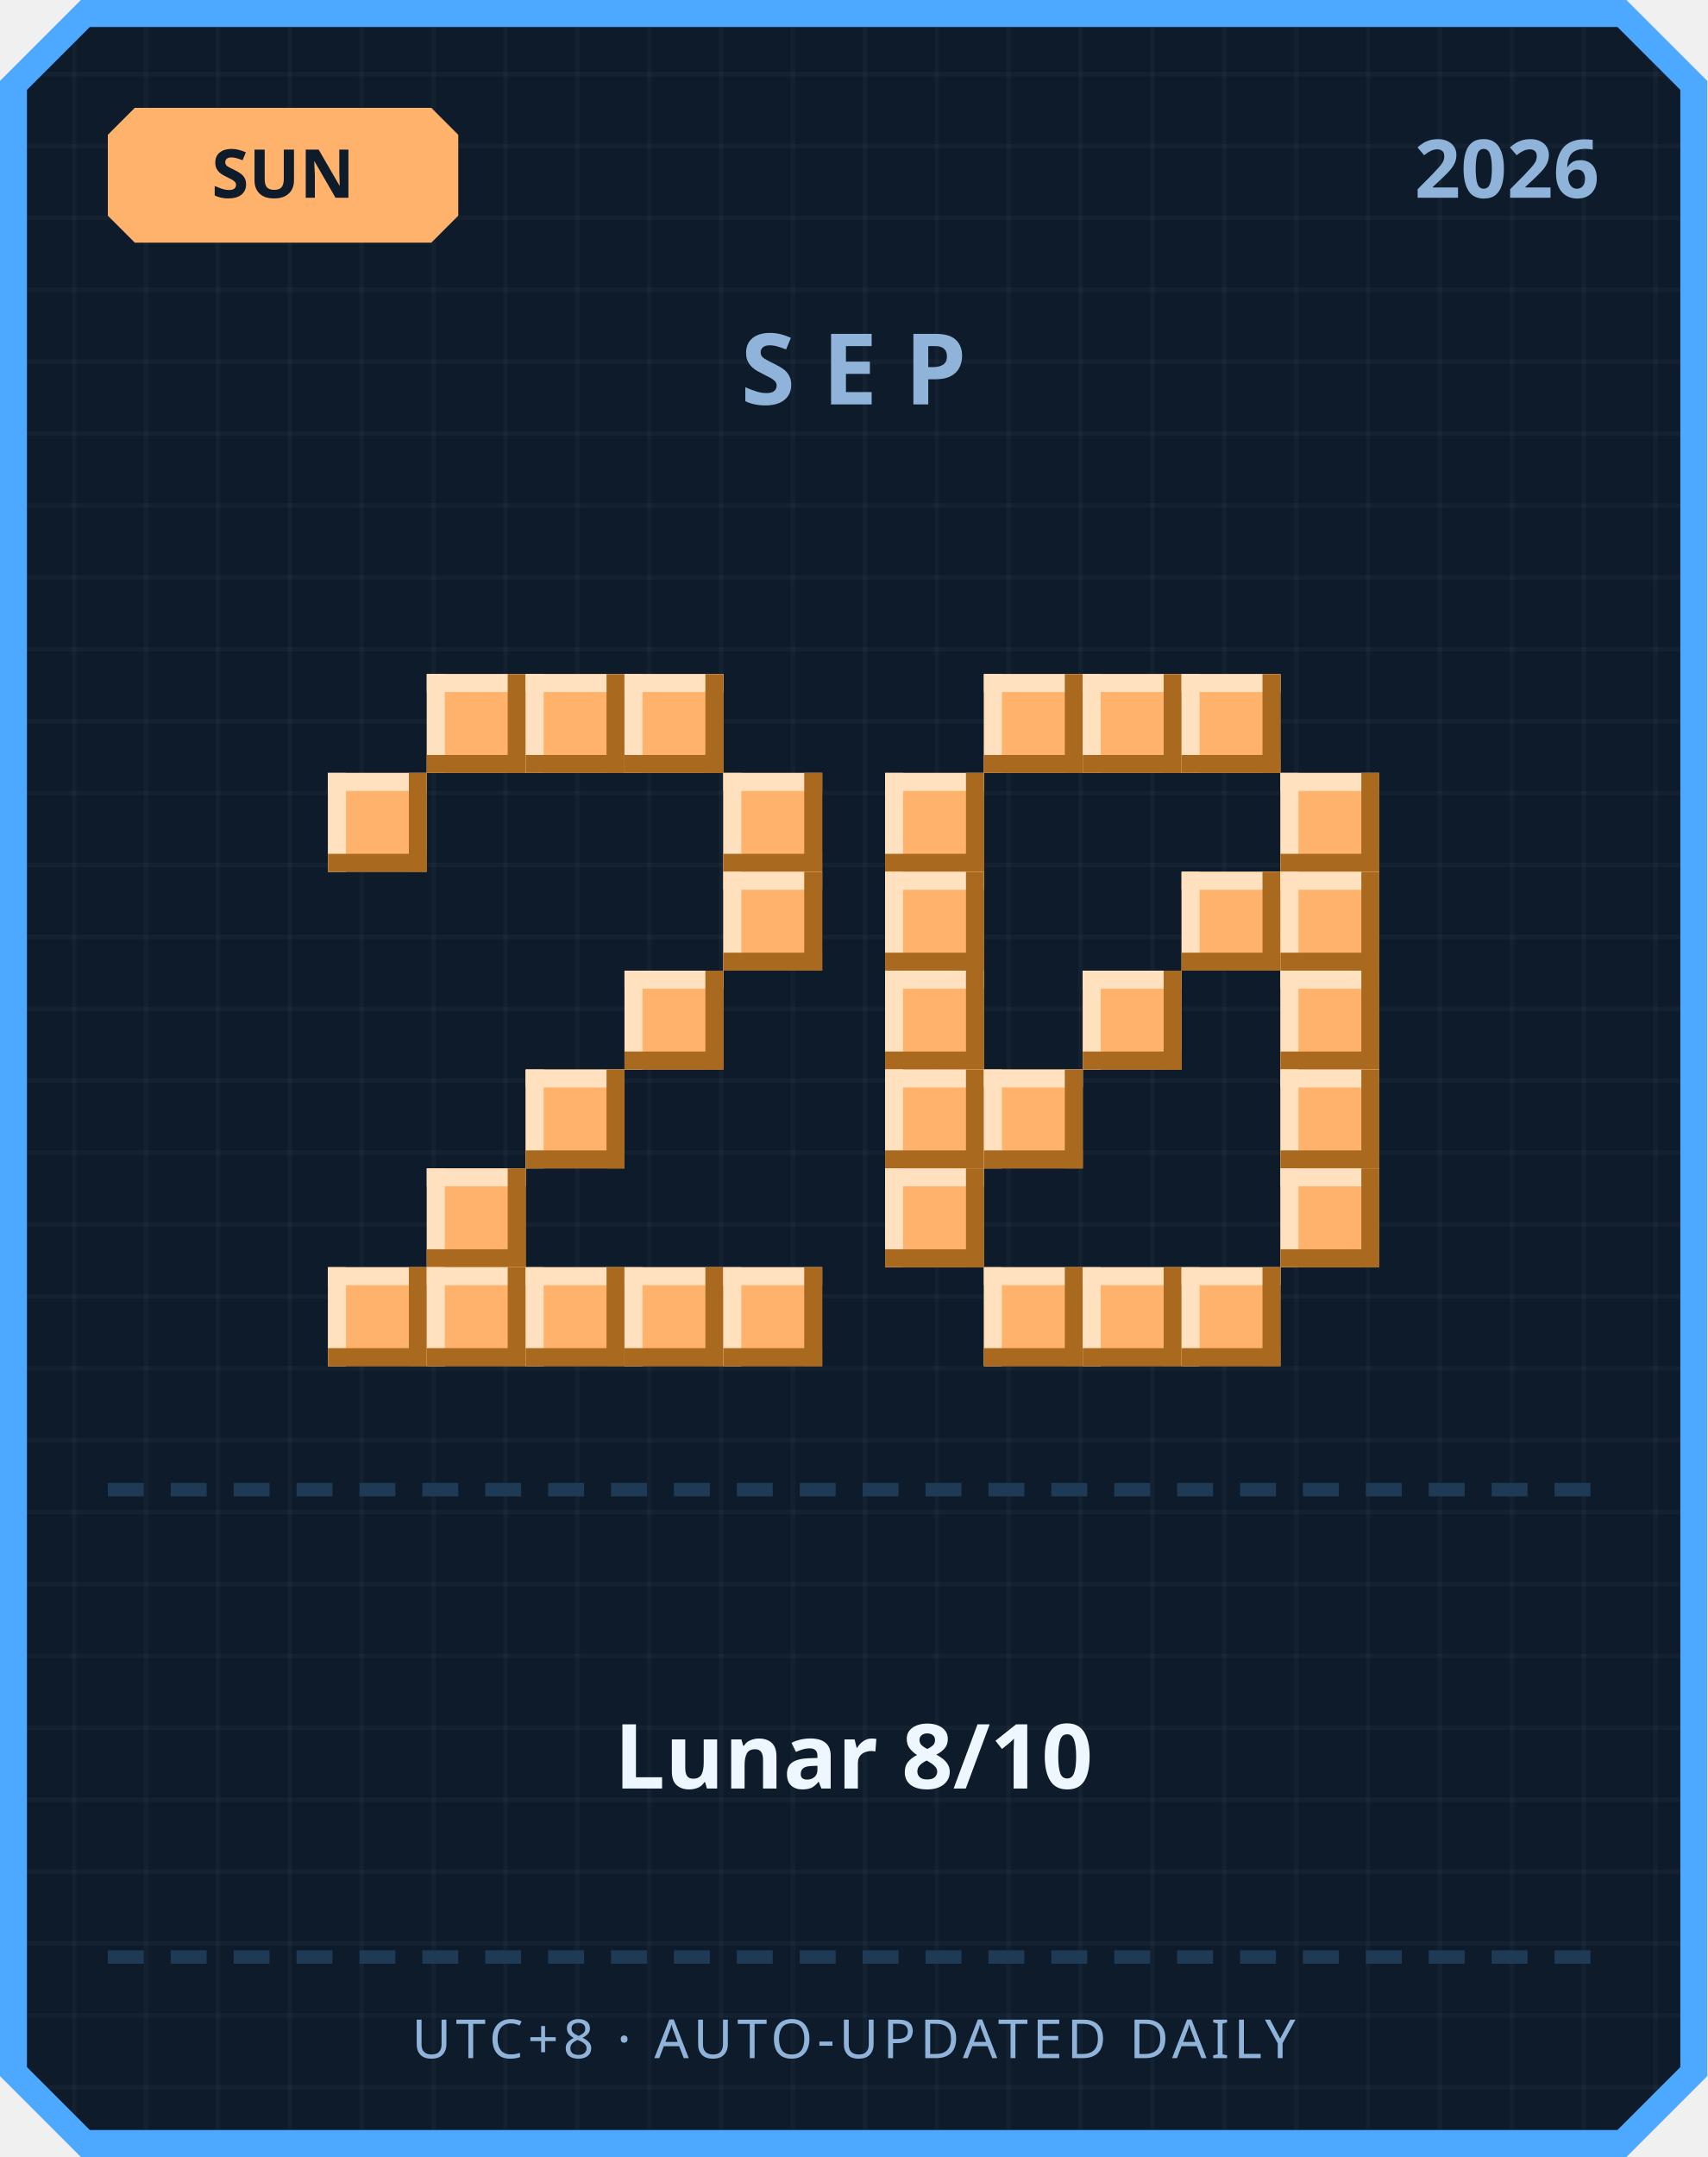
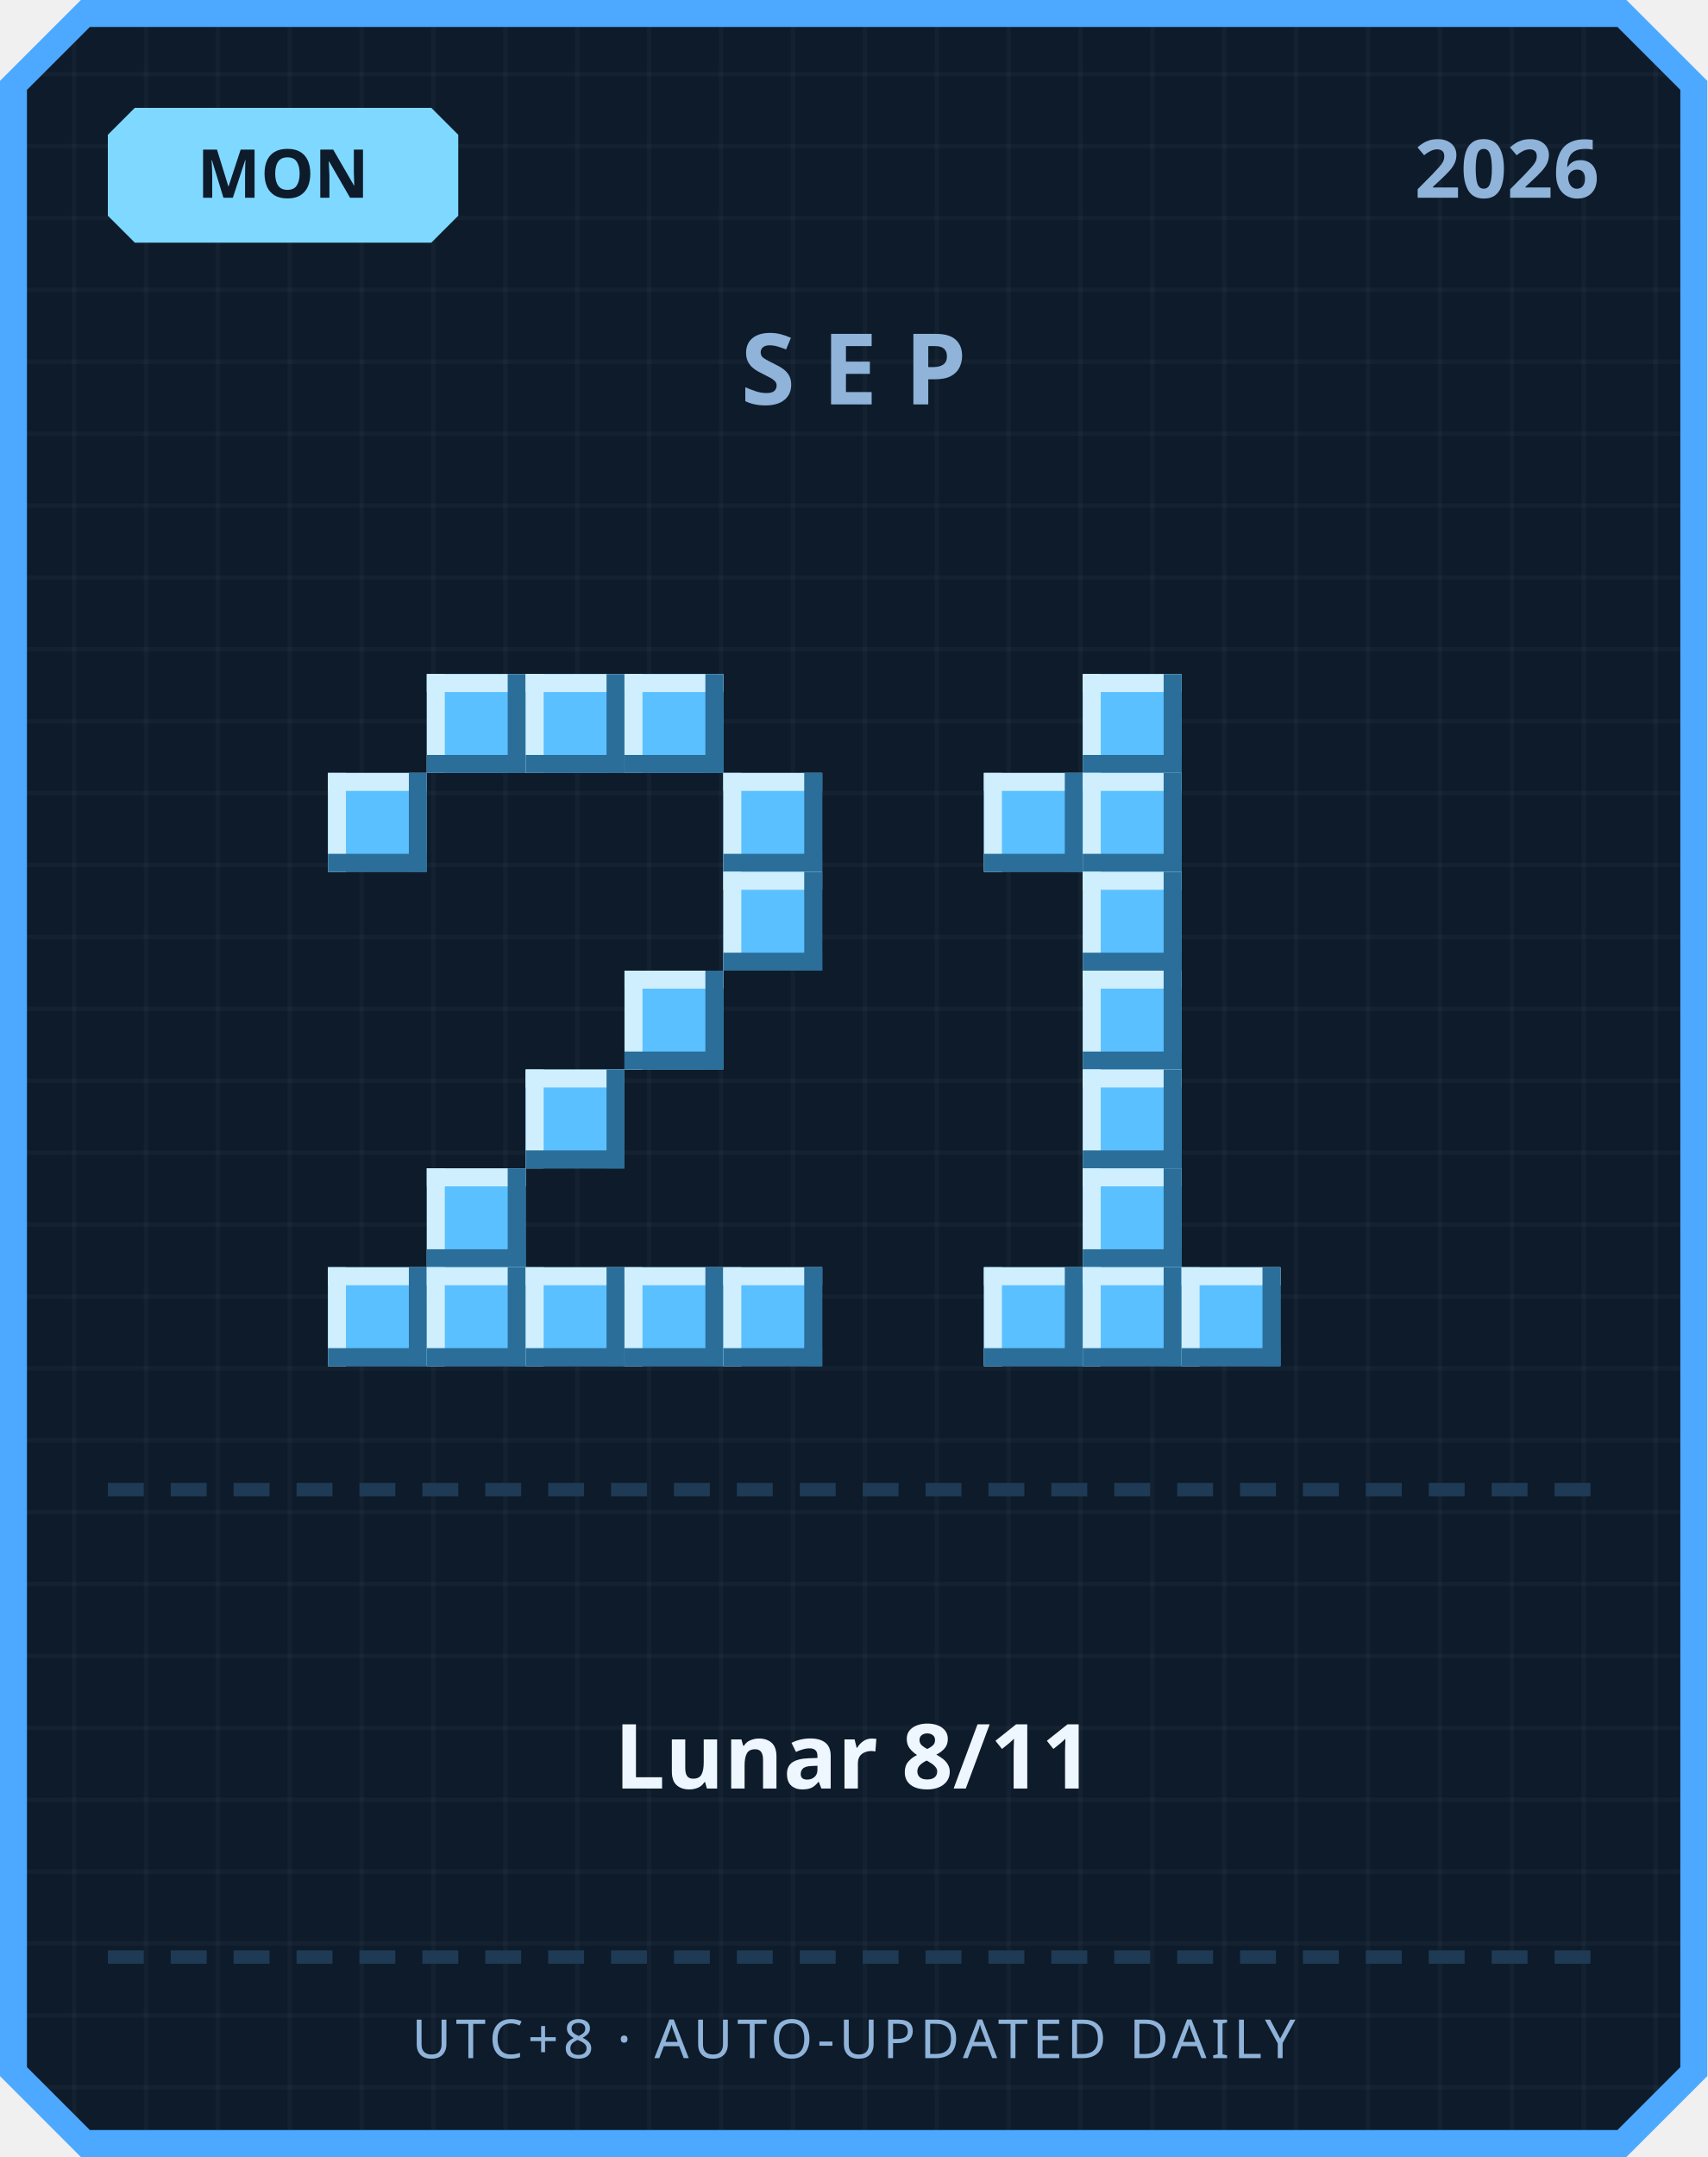
<svg xmlns="http://www.w3.org/2000/svg" width="380" height="480" viewBox="0 0 380 480">
  <defs>
    <pattern id="grid" width="16" height="16" patternUnits="userSpaceOnUse">
      <rect width="16" height="16" fill="#0d1b2a" />
      <rect width="1" height="16" fill="#ffffff" opacity="0.03" />
      <rect width="16" height="1" fill="#ffffff" opacity="0.03" />
    </pattern>
  </defs>
  <path d="M 18,0 L 362,0 L 380,18 L 380,462 L 362,480 L 18,480 L 0,462 L 0,18 Z" fill="#4da8ff" />
  <path d="M 20,6 L 360,6 L 374,20 L 374,460 L 360,474 L 20,474 L 6,460 L 6,20 Z" fill="url(#grid)" />
-   <path d="M 30,24 L 96,24 L 102,30 L 102,48 L 96,54 L 30,54 L 24,48 L 24,30 Z" fill="#ffb26b" />
-   <text x="63" y="44" text-anchor="middle" font-family="'Segoe UI', sans-serif" font-size="15" font-weight="700" fill="#0d1b2a">SUN</text>
+   <path d="M 30,24 L 96,24 L 102,30 L 102,48 L 96,54 L 30,54 L 24,48 L 24,30 Z" fill="#7fd8ff" />
+   <text x="63" y="44" text-anchor="middle" font-family="'Segoe UI', sans-serif" font-size="15" font-weight="700" fill="#0d1b2a">MON</text>
  <text x="356" y="44" text-anchor="end" font-family="'Segoe UI', sans-serif" font-size="18" font-weight="700" fill="#8fb3d9">2026</text>
  <text x="190" y="90" text-anchor="middle" font-family="'Segoe UI', sans-serif" font-size="22" font-weight="700" letter-spacing="6" fill="#8fb3d9">SEP</text>
-   <rect x="95" y="150" width="22" height="22" fill="#ffb26b" />
-   <rect x="95" y="150" width="22" height="4" fill="#ffe1bf" />
-   <rect x="95" y="150" width="4" height="22" fill="#ffe1bf" />
-   <rect x="95" y="168" width="22" height="4" fill="#a9691f" />
-   <rect x="113" y="150" width="4" height="22" fill="#a9691f" />
-   <rect x="117" y="150" width="22" height="22" fill="#ffb26b" />
-   <rect x="117" y="150" width="22" height="4" fill="#ffe1bf" />
-   <rect x="117" y="150" width="4" height="22" fill="#ffe1bf" />
-   <rect x="117" y="168" width="22" height="4" fill="#a9691f" />
-   <rect x="135" y="150" width="4" height="22" fill="#a9691f" />
-   <rect x="139" y="150" width="22" height="22" fill="#ffb26b" />
-   <rect x="139" y="150" width="22" height="4" fill="#ffe1bf" />
-   <rect x="139" y="150" width="4" height="22" fill="#ffe1bf" />
-   <rect x="139" y="168" width="22" height="4" fill="#a9691f" />
-   <rect x="157" y="150" width="4" height="22" fill="#a9691f" />
-   <rect x="73" y="172" width="22" height="22" fill="#ffb26b" />
-   <rect x="73" y="172" width="22" height="4" fill="#ffe1bf" />
-   <rect x="73" y="172" width="4" height="22" fill="#ffe1bf" />
-   <rect x="73" y="190" width="22" height="4" fill="#a9691f" />
-   <rect x="91" y="172" width="4" height="22" fill="#a9691f" />
-   <rect x="161" y="172" width="22" height="22" fill="#ffb26b" />
-   <rect x="161" y="172" width="22" height="4" fill="#ffe1bf" />
-   <rect x="161" y="172" width="4" height="22" fill="#ffe1bf" />
-   <rect x="161" y="190" width="22" height="4" fill="#a9691f" />
-   <rect x="179" y="172" width="4" height="22" fill="#a9691f" />
-   <rect x="161" y="194" width="22" height="22" fill="#ffb26b" />
-   <rect x="161" y="194" width="22" height="4" fill="#ffe1bf" />
-   <rect x="161" y="194" width="4" height="22" fill="#ffe1bf" />
-   <rect x="161" y="212" width="22" height="4" fill="#a9691f" />
-   <rect x="179" y="194" width="4" height="22" fill="#a9691f" />
-   <rect x="139" y="216" width="22" height="22" fill="#ffb26b" />
-   <rect x="139" y="216" width="22" height="4" fill="#ffe1bf" />
-   <rect x="139" y="216" width="4" height="22" fill="#ffe1bf" />
-   <rect x="139" y="234" width="22" height="4" fill="#a9691f" />
-   <rect x="157" y="216" width="4" height="22" fill="#a9691f" />
-   <rect x="117" y="238" width="22" height="22" fill="#ffb26b" />
-   <rect x="117" y="238" width="22" height="4" fill="#ffe1bf" />
-   <rect x="117" y="238" width="4" height="22" fill="#ffe1bf" />
-   <rect x="117" y="256" width="22" height="4" fill="#a9691f" />
-   <rect x="135" y="238" width="4" height="22" fill="#a9691f" />
-   <rect x="95" y="260" width="22" height="22" fill="#ffb26b" />
-   <rect x="95" y="260" width="22" height="4" fill="#ffe1bf" />
-   <rect x="95" y="260" width="4" height="22" fill="#ffe1bf" />
-   <rect x="95" y="278" width="22" height="4" fill="#a9691f" />
-   <rect x="113" y="260" width="4" height="22" fill="#a9691f" />
-   <rect x="73" y="282" width="22" height="22" fill="#ffb26b" />
-   <rect x="73" y="282" width="22" height="4" fill="#ffe1bf" />
-   <rect x="73" y="282" width="4" height="22" fill="#ffe1bf" />
-   <rect x="73" y="300" width="22" height="4" fill="#a9691f" />
-   <rect x="91" y="282" width="4" height="22" fill="#a9691f" />
-   <rect x="95" y="282" width="22" height="22" fill="#ffb26b" />
-   <rect x="95" y="282" width="22" height="4" fill="#ffe1bf" />
-   <rect x="95" y="282" width="4" height="22" fill="#ffe1bf" />
-   <rect x="95" y="300" width="22" height="4" fill="#a9691f" />
-   <rect x="113" y="282" width="4" height="22" fill="#a9691f" />
-   <rect x="117" y="282" width="22" height="22" fill="#ffb26b" />
-   <rect x="117" y="282" width="22" height="4" fill="#ffe1bf" />
-   <rect x="117" y="282" width="4" height="22" fill="#ffe1bf" />
-   <rect x="117" y="300" width="22" height="4" fill="#a9691f" />
-   <rect x="135" y="282" width="4" height="22" fill="#a9691f" />
-   <rect x="139" y="282" width="22" height="22" fill="#ffb26b" />
-   <rect x="139" y="282" width="22" height="4" fill="#ffe1bf" />
-   <rect x="139" y="282" width="4" height="22" fill="#ffe1bf" />
-   <rect x="139" y="300" width="22" height="4" fill="#a9691f" />
-   <rect x="157" y="282" width="4" height="22" fill="#a9691f" />
-   <rect x="161" y="282" width="22" height="22" fill="#ffb26b" />
-   <rect x="161" y="282" width="22" height="4" fill="#ffe1bf" />
-   <rect x="161" y="282" width="4" height="22" fill="#ffe1bf" />
-   <rect x="161" y="300" width="22" height="4" fill="#a9691f" />
-   <rect x="179" y="282" width="4" height="22" fill="#a9691f" />
-   <rect x="219" y="150" width="22" height="22" fill="#ffb26b" />
-   <rect x="219" y="150" width="22" height="4" fill="#ffe1bf" />
-   <rect x="219" y="150" width="4" height="22" fill="#ffe1bf" />
-   <rect x="219" y="168" width="22" height="4" fill="#a9691f" />
-   <rect x="237" y="150" width="4" height="22" fill="#a9691f" />
-   <rect x="241" y="150" width="22" height="22" fill="#ffb26b" />
-   <rect x="241" y="150" width="22" height="4" fill="#ffe1bf" />
-   <rect x="241" y="150" width="4" height="22" fill="#ffe1bf" />
-   <rect x="241" y="168" width="22" height="4" fill="#a9691f" />
-   <rect x="259" y="150" width="4" height="22" fill="#a9691f" />
-   <rect x="263" y="150" width="22" height="22" fill="#ffb26b" />
-   <rect x="263" y="150" width="22" height="4" fill="#ffe1bf" />
-   <rect x="263" y="150" width="4" height="22" fill="#ffe1bf" />
-   <rect x="263" y="168" width="22" height="4" fill="#a9691f" />
-   <rect x="281" y="150" width="4" height="22" fill="#a9691f" />
-   <rect x="197" y="172" width="22" height="22" fill="#ffb26b" />
-   <rect x="197" y="172" width="22" height="4" fill="#ffe1bf" />
-   <rect x="197" y="172" width="4" height="22" fill="#ffe1bf" />
-   <rect x="197" y="190" width="22" height="4" fill="#a9691f" />
-   <rect x="215" y="172" width="4" height="22" fill="#a9691f" />
-   <rect x="285" y="172" width="22" height="22" fill="#ffb26b" />
-   <rect x="285" y="172" width="22" height="4" fill="#ffe1bf" />
-   <rect x="285" y="172" width="4" height="22" fill="#ffe1bf" />
-   <rect x="285" y="190" width="22" height="4" fill="#a9691f" />
-   <rect x="303" y="172" width="4" height="22" fill="#a9691f" />
-   <rect x="197" y="194" width="22" height="22" fill="#ffb26b" />
-   <rect x="197" y="194" width="22" height="4" fill="#ffe1bf" />
-   <rect x="197" y="194" width="4" height="22" fill="#ffe1bf" />
-   <rect x="197" y="212" width="22" height="4" fill="#a9691f" />
-   <rect x="215" y="194" width="4" height="22" fill="#a9691f" />
-   <rect x="263" y="194" width="22" height="22" fill="#ffb26b" />
-   <rect x="263" y="194" width="22" height="4" fill="#ffe1bf" />
-   <rect x="263" y="194" width="4" height="22" fill="#ffe1bf" />
-   <rect x="263" y="212" width="22" height="4" fill="#a9691f" />
-   <rect x="281" y="194" width="4" height="22" fill="#a9691f" />
-   <rect x="285" y="194" width="22" height="22" fill="#ffb26b" />
-   <rect x="285" y="194" width="22" height="4" fill="#ffe1bf" />
-   <rect x="285" y="194" width="4" height="22" fill="#ffe1bf" />
-   <rect x="285" y="212" width="22" height="4" fill="#a9691f" />
-   <rect x="303" y="194" width="4" height="22" fill="#a9691f" />
-   <rect x="197" y="216" width="22" height="22" fill="#ffb26b" />
-   <rect x="197" y="216" width="22" height="4" fill="#ffe1bf" />
-   <rect x="197" y="216" width="4" height="22" fill="#ffe1bf" />
-   <rect x="197" y="234" width="22" height="4" fill="#a9691f" />
-   <rect x="215" y="216" width="4" height="22" fill="#a9691f" />
-   <rect x="241" y="216" width="22" height="22" fill="#ffb26b" />
-   <rect x="241" y="216" width="22" height="4" fill="#ffe1bf" />
-   <rect x="241" y="216" width="4" height="22" fill="#ffe1bf" />
-   <rect x="241" y="234" width="22" height="4" fill="#a9691f" />
-   <rect x="259" y="216" width="4" height="22" fill="#a9691f" />
-   <rect x="285" y="216" width="22" height="22" fill="#ffb26b" />
-   <rect x="285" y="216" width="22" height="4" fill="#ffe1bf" />
-   <rect x="285" y="216" width="4" height="22" fill="#ffe1bf" />
-   <rect x="285" y="234" width="22" height="4" fill="#a9691f" />
-   <rect x="303" y="216" width="4" height="22" fill="#a9691f" />
-   <rect x="197" y="238" width="22" height="22" fill="#ffb26b" />
-   <rect x="197" y="238" width="22" height="4" fill="#ffe1bf" />
-   <rect x="197" y="238" width="4" height="22" fill="#ffe1bf" />
-   <rect x="197" y="256" width="22" height="4" fill="#a9691f" />
-   <rect x="215" y="238" width="4" height="22" fill="#a9691f" />
-   <rect x="219" y="238" width="22" height="22" fill="#ffb26b" />
-   <rect x="219" y="238" width="22" height="4" fill="#ffe1bf" />
-   <rect x="219" y="238" width="4" height="22" fill="#ffe1bf" />
-   <rect x="219" y="256" width="22" height="4" fill="#a9691f" />
-   <rect x="237" y="238" width="4" height="22" fill="#a9691f" />
-   <rect x="285" y="238" width="22" height="22" fill="#ffb26b" />
-   <rect x="285" y="238" width="22" height="4" fill="#ffe1bf" />
-   <rect x="285" y="238" width="4" height="22" fill="#ffe1bf" />
-   <rect x="285" y="256" width="22" height="4" fill="#a9691f" />
-   <rect x="303" y="238" width="4" height="22" fill="#a9691f" />
-   <rect x="197" y="260" width="22" height="22" fill="#ffb26b" />
-   <rect x="197" y="260" width="22" height="4" fill="#ffe1bf" />
-   <rect x="197" y="260" width="4" height="22" fill="#ffe1bf" />
-   <rect x="197" y="278" width="22" height="4" fill="#a9691f" />
-   <rect x="215" y="260" width="4" height="22" fill="#a9691f" />
-   <rect x="285" y="260" width="22" height="22" fill="#ffb26b" />
-   <rect x="285" y="260" width="22" height="4" fill="#ffe1bf" />
-   <rect x="285" y="260" width="4" height="22" fill="#ffe1bf" />
-   <rect x="285" y="278" width="22" height="4" fill="#a9691f" />
-   <rect x="303" y="260" width="4" height="22" fill="#a9691f" />
-   <rect x="219" y="282" width="22" height="22" fill="#ffb26b" />
-   <rect x="219" y="282" width="22" height="4" fill="#ffe1bf" />
-   <rect x="219" y="282" width="4" height="22" fill="#ffe1bf" />
-   <rect x="219" y="300" width="22" height="4" fill="#a9691f" />
-   <rect x="237" y="282" width="4" height="22" fill="#a9691f" />
-   <rect x="241" y="282" width="22" height="22" fill="#ffb26b" />
-   <rect x="241" y="282" width="22" height="4" fill="#ffe1bf" />
-   <rect x="241" y="282" width="4" height="22" fill="#ffe1bf" />
-   <rect x="241" y="300" width="22" height="4" fill="#a9691f" />
-   <rect x="259" y="282" width="4" height="22" fill="#a9691f" />
-   <rect x="263" y="282" width="22" height="22" fill="#ffb26b" />
-   <rect x="263" y="282" width="22" height="4" fill="#ffe1bf" />
-   <rect x="263" y="282" width="4" height="22" fill="#ffe1bf" />
-   <rect x="263" y="300" width="22" height="4" fill="#a9691f" />
-   <rect x="281" y="282" width="4" height="22" fill="#a9691f" />
+   <rect x="95" y="150" width="22" height="22" fill="#5bc0ff" />
+   <rect x="95" y="150" width="22" height="4" fill="#cfefff" />
+   <rect x="95" y="150" width="4" height="22" fill="#cfefff" />
+   <rect x="95" y="168" width="22" height="4" fill="#2b6e99" />
+   <rect x="113" y="150" width="4" height="22" fill="#2b6e99" />
+   <rect x="117" y="150" width="22" height="22" fill="#5bc0ff" />
+   <rect x="117" y="150" width="22" height="4" fill="#cfefff" />
+   <rect x="117" y="150" width="4" height="22" fill="#cfefff" />
+   <rect x="117" y="168" width="22" height="4" fill="#2b6e99" />
+   <rect x="135" y="150" width="4" height="22" fill="#2b6e99" />
+   <rect x="139" y="150" width="22" height="22" fill="#5bc0ff" />
+   <rect x="139" y="150" width="22" height="4" fill="#cfefff" />
+   <rect x="139" y="150" width="4" height="22" fill="#cfefff" />
+   <rect x="139" y="168" width="22" height="4" fill="#2b6e99" />
+   <rect x="157" y="150" width="4" height="22" fill="#2b6e99" />
+   <rect x="73" y="172" width="22" height="22" fill="#5bc0ff" />
+   <rect x="73" y="172" width="22" height="4" fill="#cfefff" />
+   <rect x="73" y="172" width="4" height="22" fill="#cfefff" />
+   <rect x="73" y="190" width="22" height="4" fill="#2b6e99" />
+   <rect x="91" y="172" width="4" height="22" fill="#2b6e99" />
+   <rect x="161" y="172" width="22" height="22" fill="#5bc0ff" />
+   <rect x="161" y="172" width="22" height="4" fill="#cfefff" />
+   <rect x="161" y="172" width="4" height="22" fill="#cfefff" />
+   <rect x="161" y="190" width="22" height="4" fill="#2b6e99" />
+   <rect x="179" y="172" width="4" height="22" fill="#2b6e99" />
+   <rect x="161" y="194" width="22" height="22" fill="#5bc0ff" />
+   <rect x="161" y="194" width="22" height="4" fill="#cfefff" />
+   <rect x="161" y="194" width="4" height="22" fill="#cfefff" />
+   <rect x="161" y="212" width="22" height="4" fill="#2b6e99" />
+   <rect x="179" y="194" width="4" height="22" fill="#2b6e99" />
+   <rect x="139" y="216" width="22" height="22" fill="#5bc0ff" />
+   <rect x="139" y="216" width="22" height="4" fill="#cfefff" />
+   <rect x="139" y="216" width="4" height="22" fill="#cfefff" />
+   <rect x="139" y="234" width="22" height="4" fill="#2b6e99" />
+   <rect x="157" y="216" width="4" height="22" fill="#2b6e99" />
+   <rect x="117" y="238" width="22" height="22" fill="#5bc0ff" />
+   <rect x="117" y="238" width="22" height="4" fill="#cfefff" />
+   <rect x="117" y="238" width="4" height="22" fill="#cfefff" />
+   <rect x="117" y="256" width="22" height="4" fill="#2b6e99" />
+   <rect x="135" y="238" width="4" height="22" fill="#2b6e99" />
+   <rect x="95" y="260" width="22" height="22" fill="#5bc0ff" />
+   <rect x="95" y="260" width="22" height="4" fill="#cfefff" />
+   <rect x="95" y="260" width="4" height="22" fill="#cfefff" />
+   <rect x="95" y="278" width="22" height="4" fill="#2b6e99" />
+   <rect x="113" y="260" width="4" height="22" fill="#2b6e99" />
+   <rect x="73" y="282" width="22" height="22" fill="#5bc0ff" />
+   <rect x="73" y="282" width="22" height="4" fill="#cfefff" />
+   <rect x="73" y="282" width="4" height="22" fill="#cfefff" />
+   <rect x="73" y="300" width="22" height="4" fill="#2b6e99" />
+   <rect x="91" y="282" width="4" height="22" fill="#2b6e99" />
+   <rect x="95" y="282" width="22" height="22" fill="#5bc0ff" />
+   <rect x="95" y="282" width="22" height="4" fill="#cfefff" />
+   <rect x="95" y="282" width="4" height="22" fill="#cfefff" />
+   <rect x="95" y="300" width="22" height="4" fill="#2b6e99" />
+   <rect x="113" y="282" width="4" height="22" fill="#2b6e99" />
+   <rect x="117" y="282" width="22" height="22" fill="#5bc0ff" />
+   <rect x="117" y="282" width="22" height="4" fill="#cfefff" />
+   <rect x="117" y="282" width="4" height="22" fill="#cfefff" />
+   <rect x="117" y="300" width="22" height="4" fill="#2b6e99" />
+   <rect x="135" y="282" width="4" height="22" fill="#2b6e99" />
+   <rect x="139" y="282" width="22" height="22" fill="#5bc0ff" />
+   <rect x="139" y="282" width="22" height="4" fill="#cfefff" />
+   <rect x="139" y="282" width="4" height="22" fill="#cfefff" />
+   <rect x="139" y="300" width="22" height="4" fill="#2b6e99" />
+   <rect x="157" y="282" width="4" height="22" fill="#2b6e99" />
+   <rect x="161" y="282" width="22" height="22" fill="#5bc0ff" />
+   <rect x="161" y="282" width="22" height="4" fill="#cfefff" />
+   <rect x="161" y="282" width="4" height="22" fill="#cfefff" />
+   <rect x="161" y="300" width="22" height="4" fill="#2b6e99" />
+   <rect x="179" y="282" width="4" height="22" fill="#2b6e99" />
+   <rect x="241" y="150" width="22" height="22" fill="#5bc0ff" />
+   <rect x="241" y="150" width="22" height="4" fill="#cfefff" />
+   <rect x="241" y="150" width="4" height="22" fill="#cfefff" />
+   <rect x="241" y="168" width="22" height="4" fill="#2b6e99" />
+   <rect x="259" y="150" width="4" height="22" fill="#2b6e99" />
+   <rect x="219" y="172" width="22" height="22" fill="#5bc0ff" />
+   <rect x="219" y="172" width="22" height="4" fill="#cfefff" />
+   <rect x="219" y="172" width="4" height="22" fill="#cfefff" />
+   <rect x="219" y="190" width="22" height="4" fill="#2b6e99" />
+   <rect x="237" y="172" width="4" height="22" fill="#2b6e99" />
+   <rect x="241" y="172" width="22" height="22" fill="#5bc0ff" />
+   <rect x="241" y="172" width="22" height="4" fill="#cfefff" />
+   <rect x="241" y="172" width="4" height="22" fill="#cfefff" />
+   <rect x="241" y="190" width="22" height="4" fill="#2b6e99" />
+   <rect x="259" y="172" width="4" height="22" fill="#2b6e99" />
+   <rect x="241" y="194" width="22" height="22" fill="#5bc0ff" />
+   <rect x="241" y="194" width="22" height="4" fill="#cfefff" />
+   <rect x="241" y="194" width="4" height="22" fill="#cfefff" />
+   <rect x="241" y="212" width="22" height="4" fill="#2b6e99" />
+   <rect x="259" y="194" width="4" height="22" fill="#2b6e99" />
+   <rect x="241" y="216" width="22" height="22" fill="#5bc0ff" />
+   <rect x="241" y="216" width="22" height="4" fill="#cfefff" />
+   <rect x="241" y="216" width="4" height="22" fill="#cfefff" />
+   <rect x="241" y="234" width="22" height="4" fill="#2b6e99" />
+   <rect x="259" y="216" width="4" height="22" fill="#2b6e99" />
+   <rect x="241" y="238" width="22" height="22" fill="#5bc0ff" />
+   <rect x="241" y="238" width="22" height="4" fill="#cfefff" />
+   <rect x="241" y="238" width="4" height="22" fill="#cfefff" />
+   <rect x="241" y="256" width="22" height="4" fill="#2b6e99" />
+   <rect x="259" y="238" width="4" height="22" fill="#2b6e99" />
+   <rect x="241" y="260" width="22" height="22" fill="#5bc0ff" />
+   <rect x="241" y="260" width="22" height="4" fill="#cfefff" />
+   <rect x="241" y="260" width="4" height="22" fill="#cfefff" />
+   <rect x="241" y="278" width="22" height="4" fill="#2b6e99" />
+   <rect x="259" y="260" width="4" height="22" fill="#2b6e99" />
+   <rect x="219" y="282" width="22" height="22" fill="#5bc0ff" />
+   <rect x="219" y="282" width="22" height="4" fill="#cfefff" />
+   <rect x="219" y="282" width="4" height="22" fill="#cfefff" />
+   <rect x="219" y="300" width="22" height="4" fill="#2b6e99" />
+   <rect x="237" y="282" width="4" height="22" fill="#2b6e99" />
+   <rect x="241" y="282" width="22" height="22" fill="#5bc0ff" />
+   <rect x="241" y="282" width="22" height="4" fill="#cfefff" />
+   <rect x="241" y="282" width="4" height="22" fill="#cfefff" />
+   <rect x="241" y="300" width="22" height="4" fill="#2b6e99" />
+   <rect x="259" y="282" width="4" height="22" fill="#2b6e99" />
+   <rect x="263" y="282" width="22" height="22" fill="#5bc0ff" />
+   <rect x="263" y="282" width="22" height="4" fill="#cfefff" />
+   <rect x="263" y="282" width="4" height="22" fill="#cfefff" />
+   <rect x="263" y="300" width="22" height="4" fill="#2b6e99" />
+   <rect x="281" y="282" width="4" height="22" fill="#2b6e99" />
  <rect x="24" y="330" width="8" height="3" fill="#1e3a54" />
  <rect x="38" y="330" width="8" height="3" fill="#1e3a54" />
  <rect x="52" y="330" width="8" height="3" fill="#1e3a54" />
  <rect x="66" y="330" width="8" height="3" fill="#1e3a54" />
  <rect x="80" y="330" width="8" height="3" fill="#1e3a54" />
  <rect x="94" y="330" width="8" height="3" fill="#1e3a54" />
  <rect x="108" y="330" width="8" height="3" fill="#1e3a54" />
  <rect x="122" y="330" width="8" height="3" fill="#1e3a54" />
  <rect x="136" y="330" width="8" height="3" fill="#1e3a54" />
  <rect x="150" y="330" width="8" height="3" fill="#1e3a54" />
  <rect x="164" y="330" width="8" height="3" fill="#1e3a54" />
  <rect x="178" y="330" width="8" height="3" fill="#1e3a54" />
  <rect x="192" y="330" width="8" height="3" fill="#1e3a54" />
  <rect x="206" y="330" width="8" height="3" fill="#1e3a54" />
  <rect x="220" y="330" width="8" height="3" fill="#1e3a54" />
  <rect x="234" y="330" width="8" height="3" fill="#1e3a54" />
  <rect x="248" y="330" width="8" height="3" fill="#1e3a54" />
  <rect x="262" y="330" width="8" height="3" fill="#1e3a54" />
  <rect x="276" y="330" width="8" height="3" fill="#1e3a54" />
  <rect x="290" y="330" width="8" height="3" fill="#1e3a54" />
  <rect x="304" y="330" width="8" height="3" fill="#1e3a54" />
  <rect x="318" y="330" width="8" height="3" fill="#1e3a54" />
  <rect x="332" y="330" width="8" height="3" fill="#1e3a54" />
  <rect x="346" y="330" width="8" height="3" fill="#1e3a54" />
-   <text x="190" y="398" text-anchor="middle" font-family="'Segoe UI', 'Microsoft JhengHei', sans-serif" font-size="20" font-weight="700" fill="#eef6ff">Lunar 8/10</text>
+   <text x="190" y="398" text-anchor="middle" font-family="'Segoe UI', 'Microsoft JhengHei', sans-serif" font-size="20" font-weight="700" fill="#eef6ff">Lunar 8/11</text>
  <rect x="24" y="434" width="8" height="3" fill="#1e3a54" />
  <rect x="38" y="434" width="8" height="3" fill="#1e3a54" />
  <rect x="52" y="434" width="8" height="3" fill="#1e3a54" />
  <rect x="66" y="434" width="8" height="3" fill="#1e3a54" />
  <rect x="80" y="434" width="8" height="3" fill="#1e3a54" />
  <rect x="94" y="434" width="8" height="3" fill="#1e3a54" />
  <rect x="108" y="434" width="8" height="3" fill="#1e3a54" />
  <rect x="122" y="434" width="8" height="3" fill="#1e3a54" />
  <rect x="136" y="434" width="8" height="3" fill="#1e3a54" />
  <rect x="150" y="434" width="8" height="3" fill="#1e3a54" />
  <rect x="164" y="434" width="8" height="3" fill="#1e3a54" />
  <rect x="178" y="434" width="8" height="3" fill="#1e3a54" />
  <rect x="192" y="434" width="8" height="3" fill="#1e3a54" />
  <rect x="206" y="434" width="8" height="3" fill="#1e3a54" />
  <rect x="220" y="434" width="8" height="3" fill="#1e3a54" />
  <rect x="234" y="434" width="8" height="3" fill="#1e3a54" />
  <rect x="248" y="434" width="8" height="3" fill="#1e3a54" />
  <rect x="262" y="434" width="8" height="3" fill="#1e3a54" />
  <rect x="276" y="434" width="8" height="3" fill="#1e3a54" />
  <rect x="290" y="434" width="8" height="3" fill="#1e3a54" />
  <rect x="304" y="434" width="8" height="3" fill="#1e3a54" />
  <rect x="318" y="434" width="8" height="3" fill="#1e3a54" />
  <rect x="332" y="434" width="8" height="3" fill="#1e3a54" />
  <rect x="346" y="434" width="8" height="3" fill="#1e3a54" />
  <text x="190" y="458" text-anchor="middle" font-family="'Segoe UI', sans-serif" font-size="12" letter-spacing="1" fill="#8fb3d9">UTC+8 · AUTO-UPDATED DAILY</text>
</svg>
